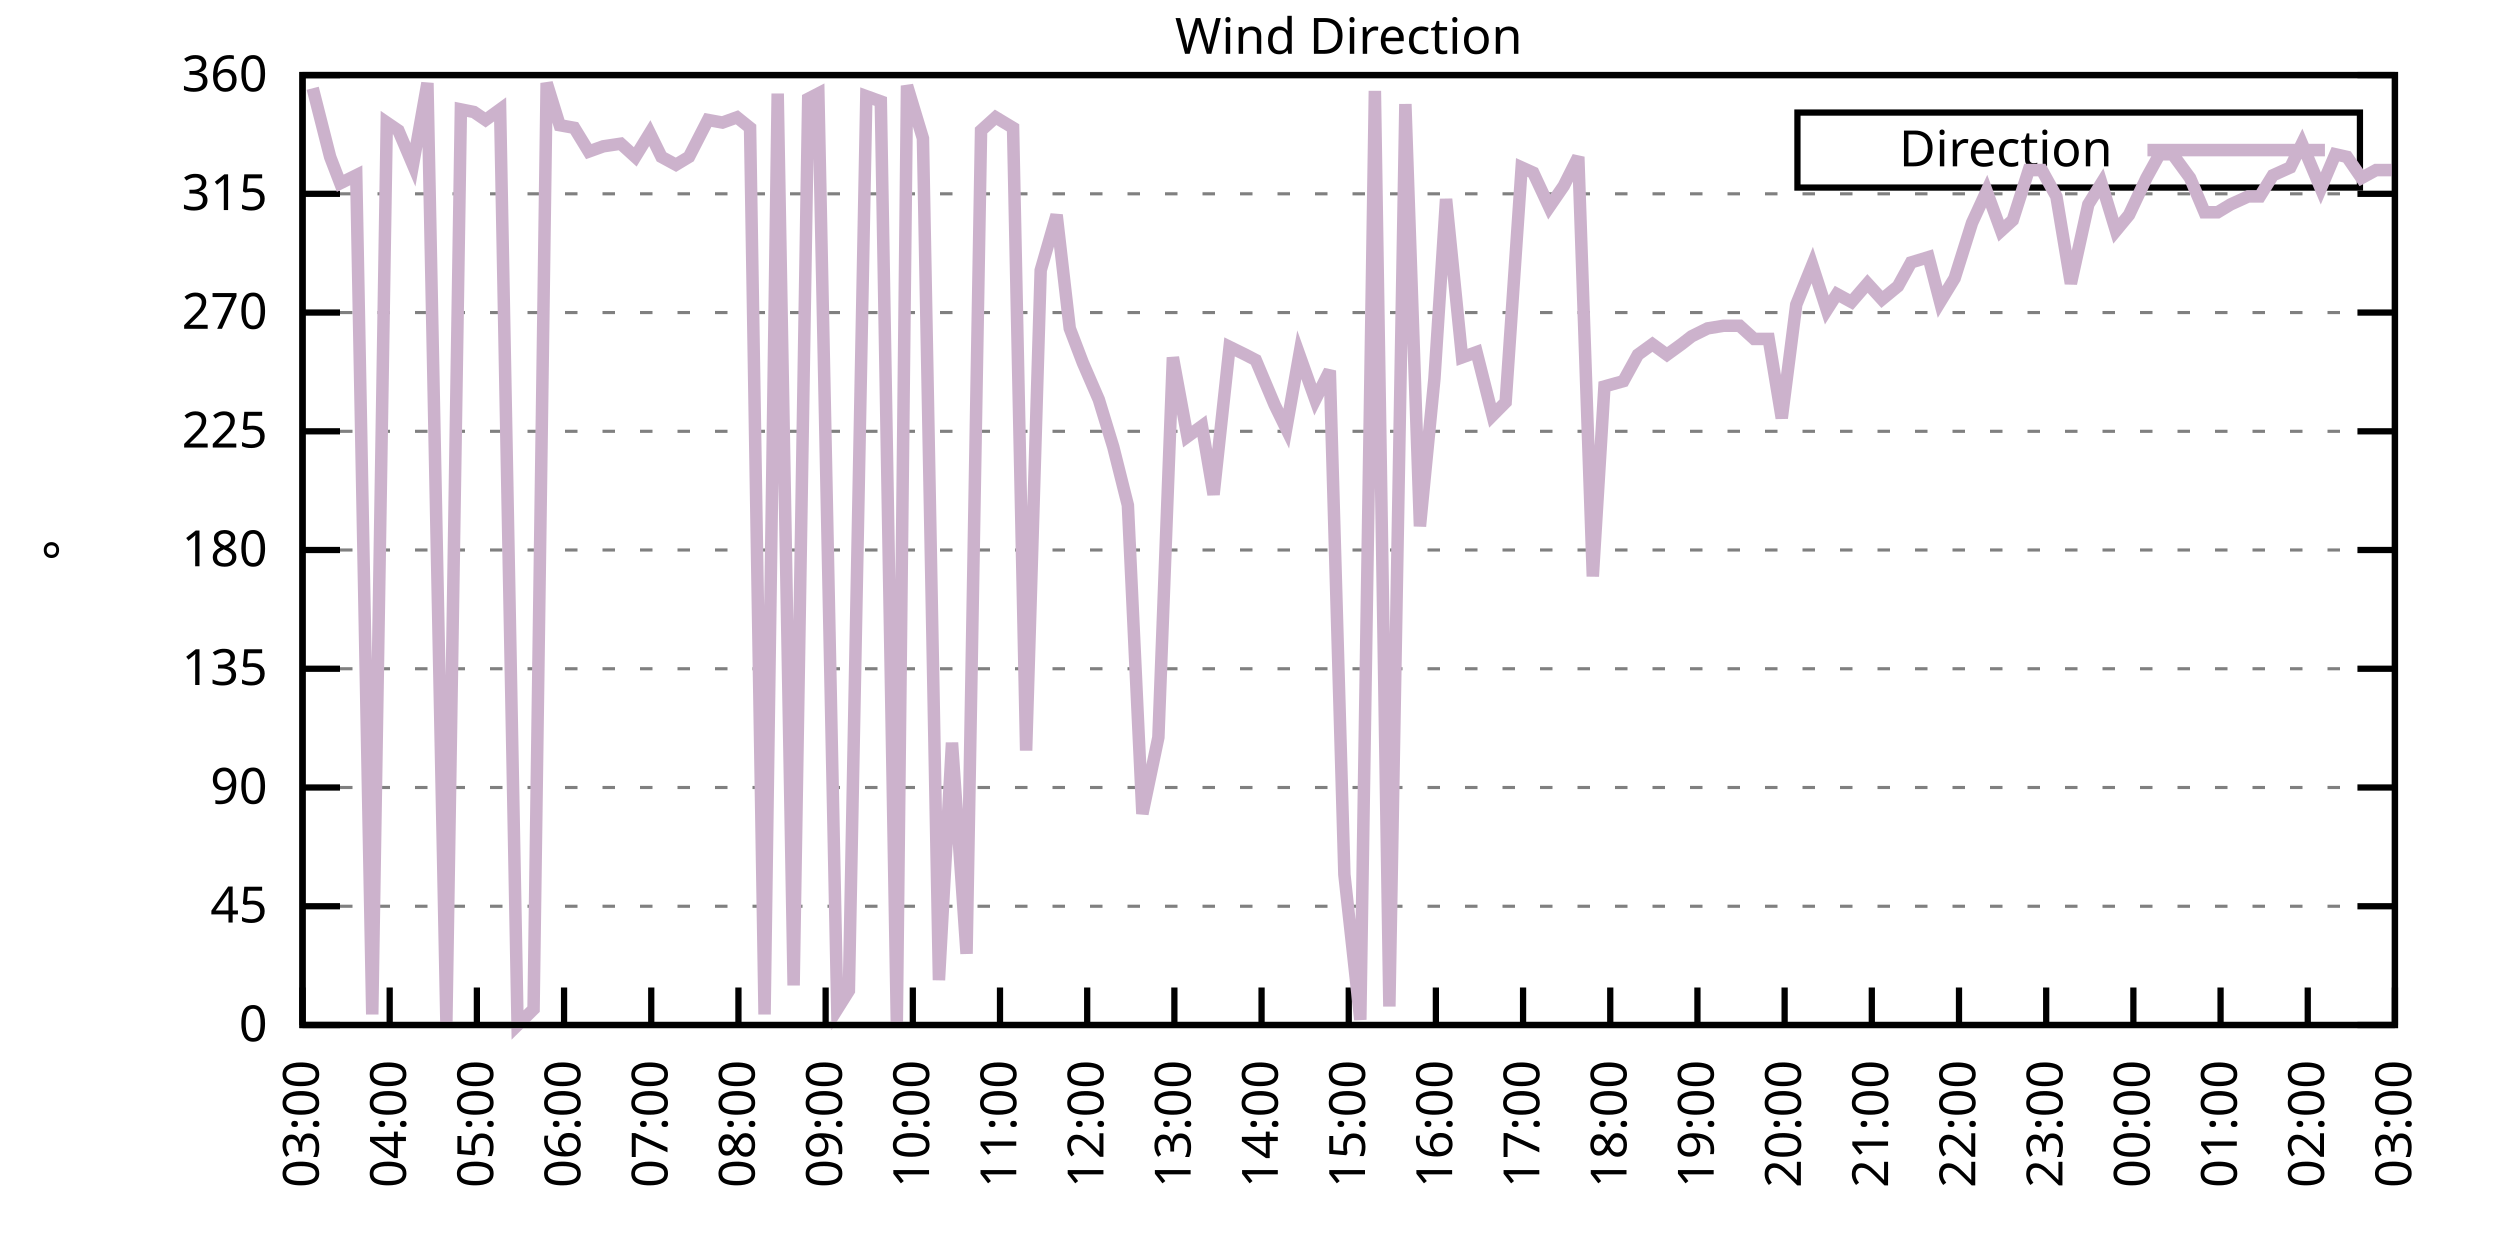
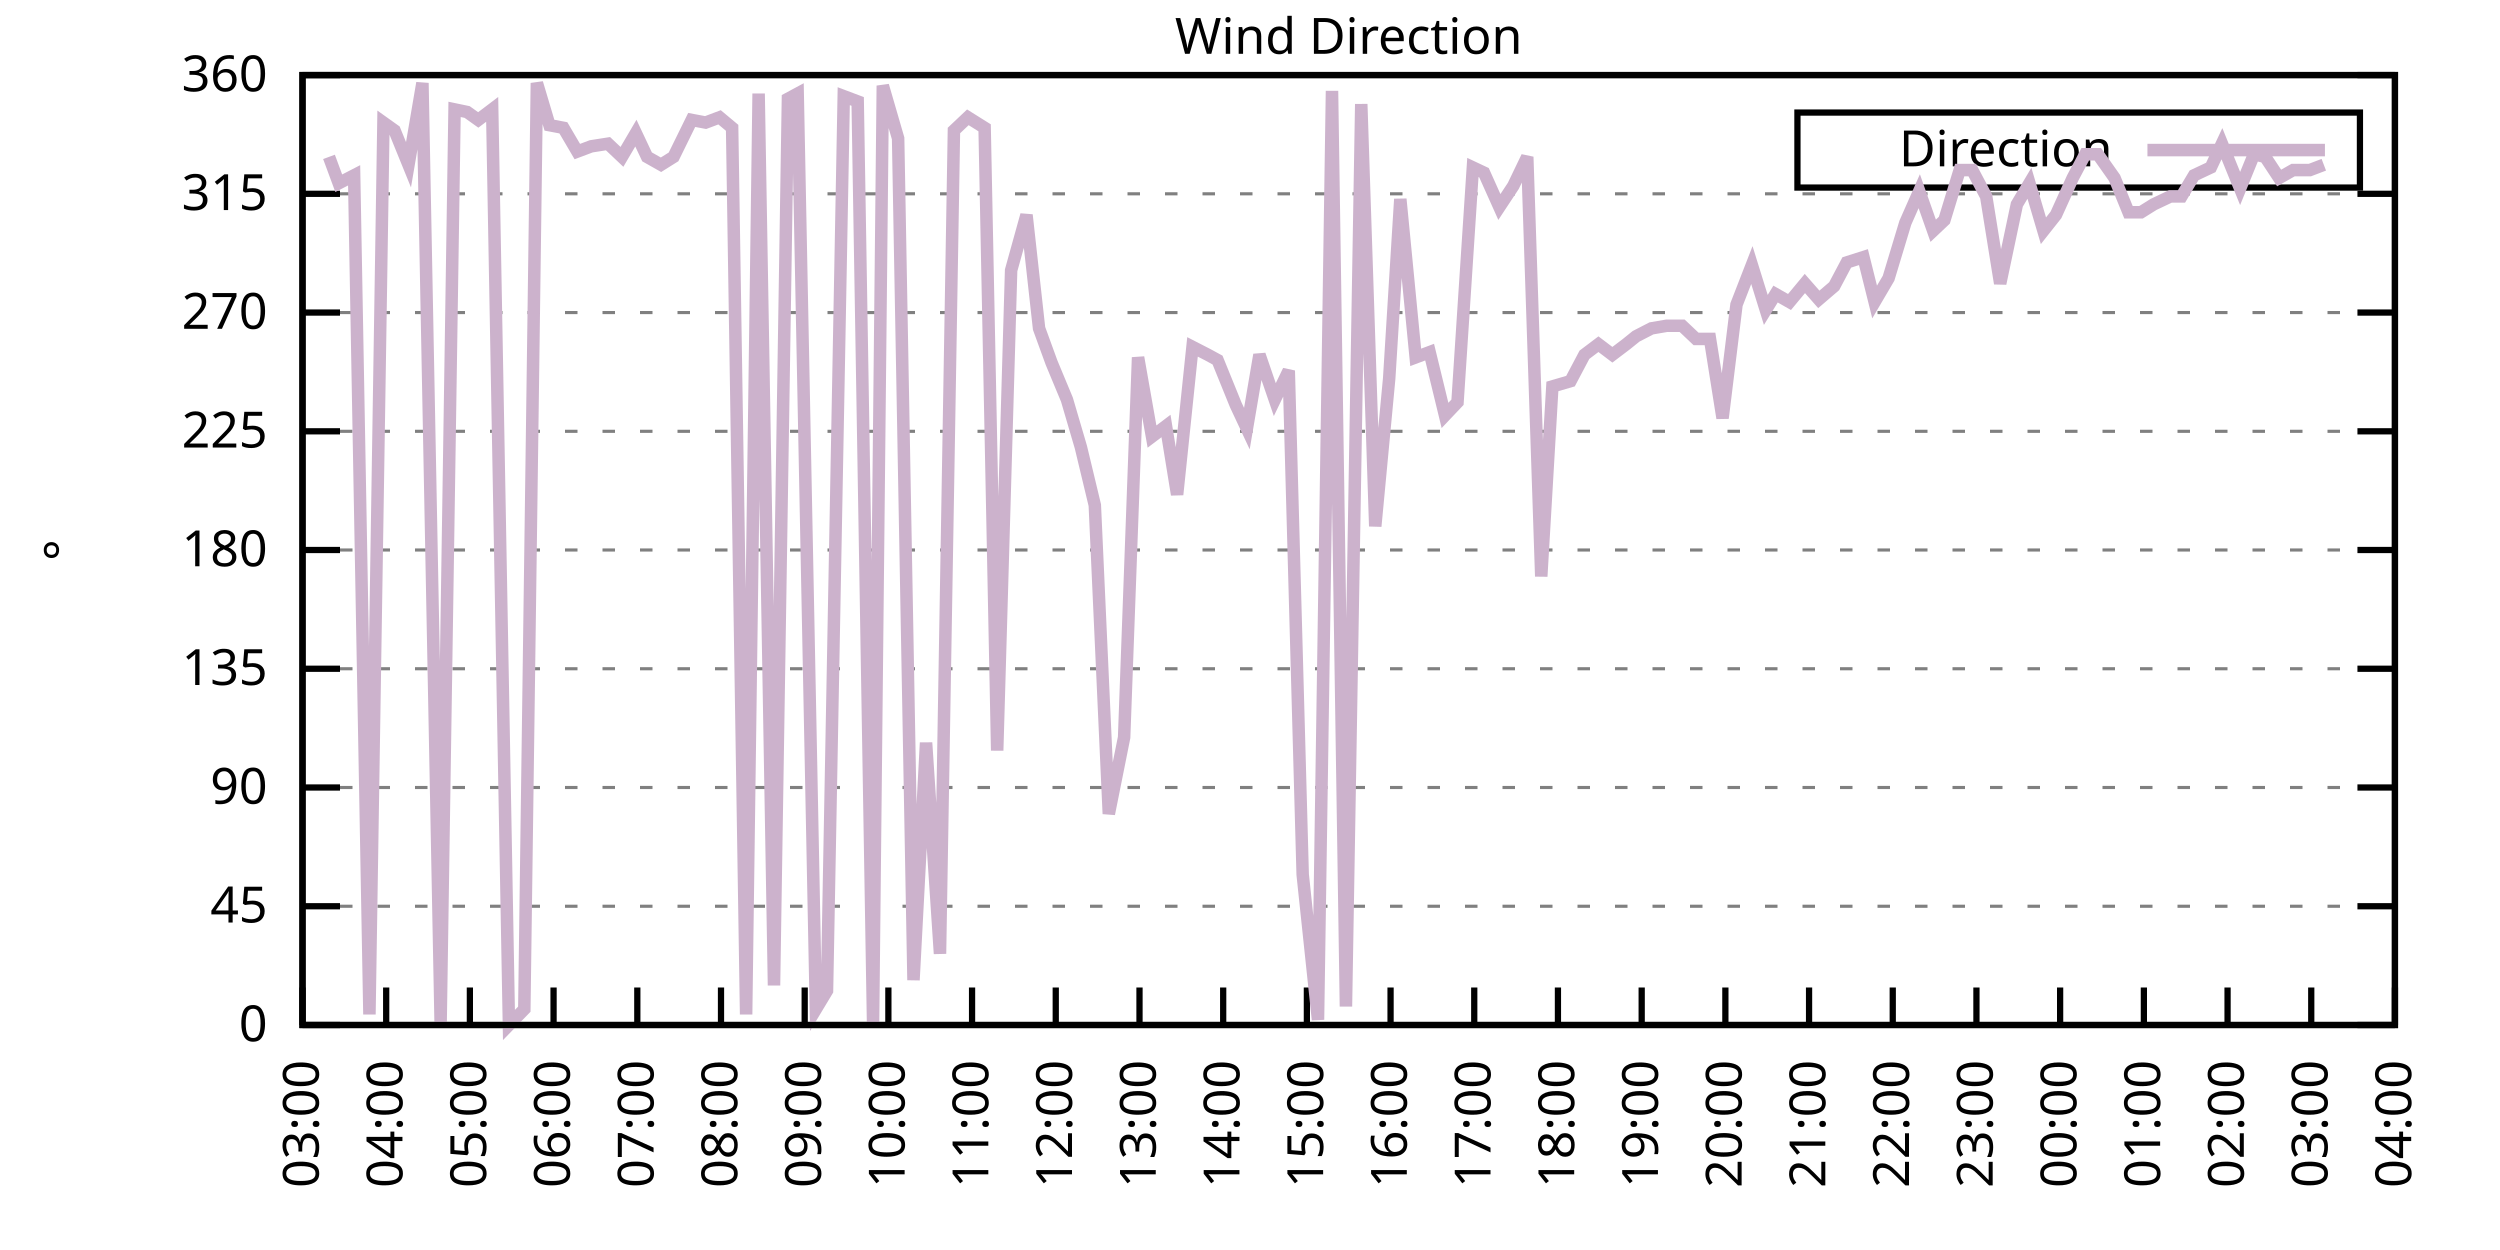
<svg xmlns="http://www.w3.org/2000/svg" xmlns:xlink="http://www.w3.org/1999/xlink" width="400" height="200" viewBox="0 0 400 200">
  <g id="gnuplot_canvas">
    <rect x="0" y="0" width="400" height="200" fill="none" />
    <defs>
      <circle id="gpDot" r="0.5" stroke-width="0.5" stroke="currentColor" />
      <path id="gpPt0" stroke-width="0.333" stroke="currentColor" d="M-1,0 h2 M0,-1 v2" />
      <path id="gpPt1" stroke-width="0.333" stroke="currentColor" d="M-1,-1 L1,1 M1,-1 L-1,1" />
      <path id="gpPt2" stroke-width="0.333" stroke="currentColor" d="M-1,0 L1,0 M0,-1 L0,1 M-1,-1 L1,1 M-1,1 L1,-1" />
      <rect id="gpPt3" stroke-width="0.333" stroke="currentColor" x="-1" y="-1" width="2" height="2" />
      <rect id="gpPt4" stroke-width="0.333" stroke="currentColor" fill="currentColor" x="-1" y="-1" width="2" height="2" />
      <circle id="gpPt5" stroke-width="0.333" stroke="currentColor" cx="0" cy="0" r="1" />
      <use xlink:href="#gpPt5" id="gpPt6" fill="currentColor" stroke="none" />
      <path id="gpPt7" stroke-width="0.333" stroke="currentColor" d="M0,-1.33 L-1.33,0.67 L1.33,0.67 z" />
      <use xlink:href="#gpPt7" id="gpPt8" fill="currentColor" stroke="none" />
      <use xlink:href="#gpPt7" id="gpPt9" stroke="currentColor" transform="rotate(180)" />
      <use xlink:href="#gpPt9" id="gpPt10" fill="currentColor" stroke="none" />
      <use xlink:href="#gpPt3" id="gpPt11" stroke="currentColor" transform="rotate(45)" />
      <use xlink:href="#gpPt11" id="gpPt12" fill="currentColor" stroke="none" />
      <path id="gpPt13" stroke-width="0.333" stroke="currentColor" d="M0,1.330 L1.265,0.411 L0.782,-1.067 L-0.782,-1.076 L-1.265,0.411 z" />
      <use xlink:href="#gpPt13" id="gpPt14" fill="currentColor" stroke="none" />
      <filter id="textbox" filterUnits="objectBoundingBox" x="0" y="0" height="1" width="1">
        <feFlood flood-color="white" flood-opacity="1" result="bgnd" />
        <feComposite in="SourceGraphic" in2="bgnd" operator="atop" />
      </filter>
      <filter id="greybox" filterUnits="objectBoundingBox" x="0" y="0" height="1" width="1">
        <feFlood flood-color="lightgrey" flood-opacity="1" result="grey" />
        <feComposite in="SourceGraphic" in2="grey" operator="atop" />
      </filter>
    </defs>
    <g fill="none" color="white" stroke="currentColor" stroke-width="1.00" stroke-linecap="butt" stroke-linejoin="miter">
</g>
    <g fill="none" color="black" stroke="currentColor" stroke-width="1.00" stroke-linecap="butt" stroke-linejoin="miter">
      <g stroke="none" shape-rendering="crispEdges">
        <polygon fill="rgb(255, 255, 255)" points="48.40,164.00 383.18,164.00 383.18,12.02 48.40,12.02 " />
      </g>
    </g>
    <g fill="none" color="black" stroke="currentColor" stroke-width="1.00" stroke-linecap="butt" stroke-linejoin="miter">
</g>
    <g fill="none" color="black" stroke="black" stroke-width="0.50" stroke-linecap="butt" stroke-linejoin="miter">
</g>
    <g fill="none" color="gray" stroke="currentColor" stroke-width="0.50" stroke-linecap="butt" stroke-linejoin="miter">
      <path stroke="gray" stroke-dasharray="2,4" class="gridline" d="M48.40,164.00 L383.19,164.00  " />
    </g>
    <g fill="none" color="gray" stroke="gray" stroke-width="1.00" stroke-linecap="butt" stroke-linejoin="miter">
</g>
    <g fill="none" color="black" stroke="currentColor" stroke-width="1.00" stroke-linecap="butt" stroke-linejoin="miter">
      <path stroke="black" d="M48.40,164.00 L54.40,164.00 M383.19,164.00 L377.19,164.00  " />
      <g transform="translate(42.80,166.60)" stroke="none" fill="black" font-family="Sans" font-size="8.00" text-anchor="end">
        <text>
          <tspan font-family="Sans"> 0</tspan>
        </text>
      </g>
    </g>
    <g fill="none" color="black" stroke="currentColor" stroke-width="1.00" stroke-linecap="butt" stroke-linejoin="miter">
</g>
    <g fill="none" color="black" stroke="black" stroke-width="0.50" stroke-linecap="butt" stroke-linejoin="miter">
</g>
    <g fill="none" color="gray" stroke="currentColor" stroke-width="0.50" stroke-linecap="butt" stroke-linejoin="miter">
      <path stroke="gray" stroke-dasharray="2,4" class="gridline" d="M48.40,145.00 L383.19,145.00  " />
    </g>
    <g fill="none" color="gray" stroke="gray" stroke-width="1.00" stroke-linecap="butt" stroke-linejoin="miter">
</g>
    <g fill="none" color="black" stroke="currentColor" stroke-width="1.00" stroke-linecap="butt" stroke-linejoin="miter">
      <path stroke="black" d="M48.40,145.00 L54.40,145.00 M383.19,145.00 L377.19,145.00  " />
      <g transform="translate(42.80,147.60)" stroke="none" fill="black" font-family="Sans" font-size="8.00" text-anchor="end">
        <text>
          <tspan font-family="Sans"> 45</tspan>
        </text>
      </g>
    </g>
    <g fill="none" color="black" stroke="currentColor" stroke-width="1.00" stroke-linecap="butt" stroke-linejoin="miter">
</g>
    <g fill="none" color="black" stroke="black" stroke-width="0.50" stroke-linecap="butt" stroke-linejoin="miter">
</g>
    <g fill="none" color="gray" stroke="currentColor" stroke-width="0.50" stroke-linecap="butt" stroke-linejoin="miter">
      <path stroke="gray" stroke-dasharray="2,4" class="gridline" d="M48.40,126.00 L383.19,126.00  " />
    </g>
    <g fill="none" color="gray" stroke="gray" stroke-width="1.00" stroke-linecap="butt" stroke-linejoin="miter">
</g>
    <g fill="none" color="black" stroke="currentColor" stroke-width="1.00" stroke-linecap="butt" stroke-linejoin="miter">
      <path stroke="black" d="M48.40,126.00 L54.40,126.00 M383.19,126.00 L377.19,126.00  " />
      <g transform="translate(42.80,128.60)" stroke="none" fill="black" font-family="Sans" font-size="8.00" text-anchor="end">
        <text>
          <tspan font-family="Sans"> 90</tspan>
        </text>
      </g>
    </g>
    <g fill="none" color="black" stroke="currentColor" stroke-width="1.00" stroke-linecap="butt" stroke-linejoin="miter">
</g>
    <g fill="none" color="black" stroke="black" stroke-width="0.50" stroke-linecap="butt" stroke-linejoin="miter">
</g>
    <g fill="none" color="gray" stroke="currentColor" stroke-width="0.50" stroke-linecap="butt" stroke-linejoin="miter">
      <path stroke="gray" stroke-dasharray="2,4" class="gridline" d="M48.40,107.00 L383.19,107.00  " />
    </g>
    <g fill="none" color="gray" stroke="gray" stroke-width="1.00" stroke-linecap="butt" stroke-linejoin="miter">
</g>
    <g fill="none" color="black" stroke="currentColor" stroke-width="1.00" stroke-linecap="butt" stroke-linejoin="miter">
      <path stroke="black" d="M48.40,107.00 L54.40,107.00 M383.19,107.00 L377.19,107.00  " />
      <g transform="translate(42.80,109.60)" stroke="none" fill="black" font-family="Sans" font-size="8.00" text-anchor="end">
        <text>
          <tspan font-family="Sans"> 135</tspan>
        </text>
      </g>
    </g>
    <g fill="none" color="black" stroke="currentColor" stroke-width="1.00" stroke-linecap="butt" stroke-linejoin="miter">
</g>
    <g fill="none" color="black" stroke="black" stroke-width="0.50" stroke-linecap="butt" stroke-linejoin="miter">
</g>
    <g fill="none" color="gray" stroke="currentColor" stroke-width="0.50" stroke-linecap="butt" stroke-linejoin="miter">
      <path stroke="gray" stroke-dasharray="2,4" class="gridline" d="M48.40,88.00 L383.19,88.00  " />
    </g>
    <g fill="none" color="gray" stroke="gray" stroke-width="1.00" stroke-linecap="butt" stroke-linejoin="miter">
</g>
    <g fill="none" color="black" stroke="currentColor" stroke-width="1.00" stroke-linecap="butt" stroke-linejoin="miter">
      <path stroke="black" d="M48.40,88.00 L54.40,88.00 M383.19,88.00 L377.19,88.00  " />
      <g transform="translate(42.80,90.60)" stroke="none" fill="black" font-family="Sans" font-size="8.00" text-anchor="end">
        <text>
          <tspan font-family="Sans"> 180</tspan>
        </text>
      </g>
    </g>
    <g fill="none" color="black" stroke="currentColor" stroke-width="1.00" stroke-linecap="butt" stroke-linejoin="miter">
</g>
    <g fill="none" color="black" stroke="black" stroke-width="0.50" stroke-linecap="butt" stroke-linejoin="miter">
</g>
    <g fill="none" color="gray" stroke="currentColor" stroke-width="0.50" stroke-linecap="butt" stroke-linejoin="miter">
      <path stroke="gray" stroke-dasharray="2,4" class="gridline" d="M48.40,69.01 L383.19,69.01  " />
    </g>
    <g fill="none" color="gray" stroke="gray" stroke-width="1.00" stroke-linecap="butt" stroke-linejoin="miter">
</g>
    <g fill="none" color="black" stroke="currentColor" stroke-width="1.00" stroke-linecap="butt" stroke-linejoin="miter">
      <path stroke="black" d="M48.40,69.01 L54.40,69.01 M383.19,69.01 L377.19,69.01  " />
      <g transform="translate(42.80,71.61)" stroke="none" fill="black" font-family="Sans" font-size="8.00" text-anchor="end">
        <text>
          <tspan font-family="Sans"> 225</tspan>
        </text>
      </g>
    </g>
    <g fill="none" color="black" stroke="currentColor" stroke-width="1.00" stroke-linecap="butt" stroke-linejoin="miter">
</g>
    <g fill="none" color="black" stroke="black" stroke-width="0.50" stroke-linecap="butt" stroke-linejoin="miter">
</g>
    <g fill="none" color="gray" stroke="currentColor" stroke-width="0.50" stroke-linecap="butt" stroke-linejoin="miter">
      <path stroke="gray" stroke-dasharray="2,4" class="gridline" d="M48.40,50.01 L383.19,50.01  " />
    </g>
    <g fill="none" color="gray" stroke="gray" stroke-width="1.00" stroke-linecap="butt" stroke-linejoin="miter">
</g>
    <g fill="none" color="black" stroke="currentColor" stroke-width="1.00" stroke-linecap="butt" stroke-linejoin="miter">
      <path stroke="black" d="M48.40,50.01 L54.40,50.01 M383.19,50.01 L377.19,50.01  " />
      <g transform="translate(42.80,52.61)" stroke="none" fill="black" font-family="Sans" font-size="8.00" text-anchor="end">
        <text>
          <tspan font-family="Sans"> 270</tspan>
        </text>
      </g>
    </g>
    <g fill="none" color="black" stroke="currentColor" stroke-width="1.00" stroke-linecap="butt" stroke-linejoin="miter">
</g>
    <g fill="none" color="black" stroke="black" stroke-width="0.50" stroke-linecap="butt" stroke-linejoin="miter">
</g>
    <g fill="none" color="gray" stroke="currentColor" stroke-width="0.50" stroke-linecap="butt" stroke-linejoin="miter">
      <path stroke="gray" stroke-dasharray="2,4" class="gridline" d="M48.40,31.01 L383.19,31.01  " />
    </g>
    <g fill="none" color="gray" stroke="gray" stroke-width="1.00" stroke-linecap="butt" stroke-linejoin="miter">
</g>
    <g fill="none" color="black" stroke="currentColor" stroke-width="1.00" stroke-linecap="butt" stroke-linejoin="miter">
      <path stroke="black" d="M48.40,31.01 L54.40,31.01 M383.19,31.01 L377.19,31.01  " />
      <g transform="translate(42.80,33.61)" stroke="none" fill="black" font-family="Sans" font-size="8.00" text-anchor="end">
        <text>
          <tspan font-family="Sans"> 315</tspan>
        </text>
      </g>
    </g>
    <g fill="none" color="black" stroke="currentColor" stroke-width="1.00" stroke-linecap="butt" stroke-linejoin="miter">
</g>
    <g fill="none" color="black" stroke="black" stroke-width="0.50" stroke-linecap="butt" stroke-linejoin="miter">
</g>
    <g fill="none" color="gray" stroke="currentColor" stroke-width="0.50" stroke-linecap="butt" stroke-linejoin="miter">
      <path stroke="gray" stroke-dasharray="2,4" class="gridline" d="M48.40,12.01 L383.19,12.01  " />
    </g>
    <g fill="none" color="gray" stroke="gray" stroke-width="1.00" stroke-linecap="butt" stroke-linejoin="miter">
</g>
    <g fill="none" color="black" stroke="currentColor" stroke-width="1.00" stroke-linecap="butt" stroke-linejoin="miter">
      <path stroke="black" d="M48.40,12.01 L54.40,12.01 M383.19,12.01 L377.19,12.01  " />
      <g transform="translate(42.80,14.61)" stroke="none" fill="black" font-family="Sans" font-size="8.00" text-anchor="end">
        <text>
          <tspan font-family="Sans"> 360</tspan>
        </text>
      </g>
    </g>
    <g fill="none" color="black" stroke="currentColor" stroke-width="1.00" stroke-linecap="butt" stroke-linejoin="miter">
      <path stroke="black" d="M48.40,164.00 L48.40,158.00  " />
      <g transform="translate(51.00,169.60) rotate(270.00)" stroke="none" fill="black" font-family="Sans" font-size="8.00" text-anchor="end">
        <text>
          <tspan font-family="Sans">03:00</tspan>
        </text>
      </g>
    </g>
    <g fill="none" color="black" stroke="currentColor" stroke-width="1.00" stroke-linecap="butt" stroke-linejoin="miter">
-       <path stroke="black" d="M62.35,164.00 L62.35,158.00  " />
-       <g transform="translate(64.95,169.60) rotate(270.00)" stroke="none" fill="black" font-family="Sans" font-size="8.00" text-anchor="end">
+       <path stroke="black" d="M61.79,164.00 L61.79,158.00  " />
+       <g transform="translate(64.39,169.60) rotate(270.00)" stroke="none" fill="black" font-family="Sans" font-size="8.00" text-anchor="end">
        <text>
          <tspan font-family="Sans">04:00</tspan>
        </text>
      </g>
    </g>
    <g fill="none" color="black" stroke="currentColor" stroke-width="1.00" stroke-linecap="butt" stroke-linejoin="miter">
-       <path stroke="black" d="M76.30,164.00 L76.30,158.00  " />
-       <g transform="translate(78.90,169.60) rotate(270.00)" stroke="none" fill="black" font-family="Sans" font-size="8.00" text-anchor="end">
+       <path stroke="black" d="M75.18,164.00 L75.18,158.00  " />
+       <g transform="translate(77.78,169.60) rotate(270.00)" stroke="none" fill="black" font-family="Sans" font-size="8.00" text-anchor="end">
        <text>
          <tspan font-family="Sans">05:00</tspan>
        </text>
      </g>
    </g>
    <g fill="none" color="black" stroke="currentColor" stroke-width="1.00" stroke-linecap="butt" stroke-linejoin="miter">
-       <path stroke="black" d="M90.25,164.00 L90.25,158.00  " />
-       <g transform="translate(92.85,169.60) rotate(270.00)" stroke="none" fill="black" font-family="Sans" font-size="8.00" text-anchor="end">
+       <path stroke="black" d="M88.57,164.00 L88.57,158.00  " />
+       <g transform="translate(91.17,169.60) rotate(270.00)" stroke="none" fill="black" font-family="Sans" font-size="8.00" text-anchor="end">
        <text>
          <tspan font-family="Sans">06:00</tspan>
        </text>
      </g>
    </g>
    <g fill="none" color="black" stroke="currentColor" stroke-width="1.00" stroke-linecap="butt" stroke-linejoin="miter">
-       <path stroke="black" d="M104.20,164.00 L104.20,158.00  " />
-       <g transform="translate(106.80,169.60) rotate(270.00)" stroke="none" fill="black" font-family="Sans" font-size="8.00" text-anchor="end">
+       <path stroke="black" d="M101.97,164.00 L101.97,158.00  " />
+       <g transform="translate(104.57,169.60) rotate(270.00)" stroke="none" fill="black" font-family="Sans" font-size="8.00" text-anchor="end">
        <text>
          <tspan font-family="Sans">07:00</tspan>
        </text>
      </g>
    </g>
    <g fill="none" color="black" stroke="currentColor" stroke-width="1.00" stroke-linecap="butt" stroke-linejoin="miter">
-       <path stroke="black" d="M118.15,164.00 L118.15,158.00  " />
-       <g transform="translate(120.75,169.60) rotate(270.00)" stroke="none" fill="black" font-family="Sans" font-size="8.00" text-anchor="end">
+       <path stroke="black" d="M115.36,164.00 L115.36,158.00  " />
+       <g transform="translate(117.96,169.60) rotate(270.00)" stroke="none" fill="black" font-family="Sans" font-size="8.00" text-anchor="end">
        <text>
          <tspan font-family="Sans">08:00</tspan>
        </text>
      </g>
    </g>
    <g fill="none" color="black" stroke="currentColor" stroke-width="1.00" stroke-linecap="butt" stroke-linejoin="miter">
-       <path stroke="black" d="M132.10,164.00 L132.10,158.00  " />
-       <g transform="translate(134.70,169.60) rotate(270.00)" stroke="none" fill="black" font-family="Sans" font-size="8.00" text-anchor="end">
+       <path stroke="black" d="M128.75,164.00 L128.75,158.00  " />
+       <g transform="translate(131.35,169.60) rotate(270.00)" stroke="none" fill="black" font-family="Sans" font-size="8.00" text-anchor="end">
        <text>
          <tspan font-family="Sans">09:00</tspan>
        </text>
      </g>
    </g>
    <g fill="none" color="black" stroke="currentColor" stroke-width="1.00" stroke-linecap="butt" stroke-linejoin="miter">
-       <path stroke="black" d="M146.05,164.00 L146.05,158.00  " />
-       <g transform="translate(148.65,169.60) rotate(270.00)" stroke="none" fill="black" font-family="Sans" font-size="8.00" text-anchor="end">
+       <path stroke="black" d="M142.14,164.00 L142.14,158.00  " />
+       <g transform="translate(144.74,169.60) rotate(270.00)" stroke="none" fill="black" font-family="Sans" font-size="8.00" text-anchor="end">
        <text>
          <tspan font-family="Sans">10:00</tspan>
        </text>
      </g>
    </g>
    <g fill="none" color="black" stroke="currentColor" stroke-width="1.00" stroke-linecap="butt" stroke-linejoin="miter">
-       <path stroke="black" d="M160.00,164.00 L160.00,158.00  " />
-       <g transform="translate(162.60,169.60) rotate(270.00)" stroke="none" fill="black" font-family="Sans" font-size="8.00" text-anchor="end">
+       <path stroke="black" d="M155.53,164.00 L155.53,158.00  " />
+       <g transform="translate(158.13,169.60) rotate(270.00)" stroke="none" fill="black" font-family="Sans" font-size="8.00" text-anchor="end">
        <text>
          <tspan font-family="Sans">11:00</tspan>
        </text>
      </g>
    </g>
    <g fill="none" color="black" stroke="currentColor" stroke-width="1.00" stroke-linecap="butt" stroke-linejoin="miter">
-       <path stroke="black" d="M173.95,164.00 L173.95,158.00  " />
-       <g transform="translate(176.55,169.60) rotate(270.00)" stroke="none" fill="black" font-family="Sans" font-size="8.00" text-anchor="end">
+       <path stroke="black" d="M168.92,164.00 L168.92,158.00  " />
+       <g transform="translate(171.52,169.60) rotate(270.00)" stroke="none" fill="black" font-family="Sans" font-size="8.00" text-anchor="end">
        <text>
          <tspan font-family="Sans">12:00</tspan>
        </text>
      </g>
    </g>
    <g fill="none" color="black" stroke="currentColor" stroke-width="1.00" stroke-linecap="butt" stroke-linejoin="miter">
-       <path stroke="black" d="M187.90,164.00 L187.90,158.00  " />
-       <g transform="translate(190.50,169.60) rotate(270.00)" stroke="none" fill="black" font-family="Sans" font-size="8.00" text-anchor="end">
+       <path stroke="black" d="M182.32,164.00 L182.32,158.00  " />
+       <g transform="translate(184.92,169.60) rotate(270.00)" stroke="none" fill="black" font-family="Sans" font-size="8.00" text-anchor="end">
        <text>
          <tspan font-family="Sans">13:00</tspan>
        </text>
      </g>
    </g>
    <g fill="none" color="black" stroke="currentColor" stroke-width="1.00" stroke-linecap="butt" stroke-linejoin="miter">
-       <path stroke="black" d="M201.85,164.00 L201.85,158.00  " />
-       <g transform="translate(204.45,169.60) rotate(270.00)" stroke="none" fill="black" font-family="Sans" font-size="8.00" text-anchor="end">
+       <path stroke="black" d="M195.71,164.00 L195.71,158.00  " />
+       <g transform="translate(198.31,169.60) rotate(270.00)" stroke="none" fill="black" font-family="Sans" font-size="8.00" text-anchor="end">
        <text>
          <tspan font-family="Sans">14:00</tspan>
        </text>
      </g>
    </g>
    <g fill="none" color="black" stroke="currentColor" stroke-width="1.00" stroke-linecap="butt" stroke-linejoin="miter">
-       <path stroke="black" d="M215.80,164.00 L215.80,158.00  " />
-       <g transform="translate(218.40,169.60) rotate(270.00)" stroke="none" fill="black" font-family="Sans" font-size="8.00" text-anchor="end">
+       <path stroke="black" d="M209.10,164.00 L209.10,158.00  " />
+       <g transform="translate(211.70,169.60) rotate(270.00)" stroke="none" fill="black" font-family="Sans" font-size="8.00" text-anchor="end">
        <text>
          <tspan font-family="Sans">15:00</tspan>
        </text>
      </g>
    </g>
    <g fill="none" color="black" stroke="currentColor" stroke-width="1.00" stroke-linecap="butt" stroke-linejoin="miter">
-       <path stroke="black" d="M229.74,164.00 L229.74,158.00  " />
-       <g transform="translate(232.34,169.60) rotate(270.00)" stroke="none" fill="black" font-family="Sans" font-size="8.00" text-anchor="end">
+       <path stroke="black" d="M222.49,164.00 L222.49,158.00  " />
+       <g transform="translate(225.09,169.60) rotate(270.00)" stroke="none" fill="black" font-family="Sans" font-size="8.00" text-anchor="end">
        <text>
          <tspan font-family="Sans">16:00</tspan>
        </text>
      </g>
    </g>
    <g fill="none" color="black" stroke="currentColor" stroke-width="1.00" stroke-linecap="butt" stroke-linejoin="miter">
-       <path stroke="black" d="M243.69,164.00 L243.69,158.00  " />
-       <g transform="translate(246.29,169.60) rotate(270.00)" stroke="none" fill="black" font-family="Sans" font-size="8.00" text-anchor="end">
+       <path stroke="black" d="M235.88,164.00 L235.88,158.00  " />
+       <g transform="translate(238.48,169.60) rotate(270.00)" stroke="none" fill="black" font-family="Sans" font-size="8.00" text-anchor="end">
        <text>
          <tspan font-family="Sans">17:00</tspan>
        </text>
      </g>
    </g>
    <g fill="none" color="black" stroke="currentColor" stroke-width="1.00" stroke-linecap="butt" stroke-linejoin="miter">
-       <path stroke="black" d="M257.64,164.00 L257.64,158.00  " />
-       <g transform="translate(260.24,169.60) rotate(270.00)" stroke="none" fill="black" font-family="Sans" font-size="8.00" text-anchor="end">
+       <path stroke="black" d="M249.27,164.00 L249.27,158.00  " />
+       <g transform="translate(251.87,169.60) rotate(270.00)" stroke="none" fill="black" font-family="Sans" font-size="8.00" text-anchor="end">
        <text>
          <tspan font-family="Sans">18:00</tspan>
        </text>
      </g>
    </g>
    <g fill="none" color="black" stroke="currentColor" stroke-width="1.00" stroke-linecap="butt" stroke-linejoin="miter">
-       <path stroke="black" d="M271.59,164.00 L271.59,158.00  " />
-       <g transform="translate(274.19,169.60) rotate(270.00)" stroke="none" fill="black" font-family="Sans" font-size="8.00" text-anchor="end">
+       <path stroke="black" d="M262.67,164.00 L262.67,158.00  " />
+       <g transform="translate(265.27,169.60) rotate(270.00)" stroke="none" fill="black" font-family="Sans" font-size="8.00" text-anchor="end">
        <text>
          <tspan font-family="Sans">19:00</tspan>
        </text>
      </g>
    </g>
    <g fill="none" color="black" stroke="currentColor" stroke-width="1.00" stroke-linecap="butt" stroke-linejoin="miter">
-       <path stroke="black" d="M285.54,164.00 L285.54,158.00  " />
-       <g transform="translate(288.14,169.60) rotate(270.00)" stroke="none" fill="black" font-family="Sans" font-size="8.00" text-anchor="end">
+       <path stroke="black" d="M276.06,164.00 L276.06,158.00  " />
+       <g transform="translate(278.66,169.60) rotate(270.00)" stroke="none" fill="black" font-family="Sans" font-size="8.00" text-anchor="end">
        <text>
          <tspan font-family="Sans">20:00</tspan>
        </text>
      </g>
    </g>
    <g fill="none" color="black" stroke="currentColor" stroke-width="1.00" stroke-linecap="butt" stroke-linejoin="miter">
-       <path stroke="black" d="M299.49,164.00 L299.49,158.00  " />
-       <g transform="translate(302.09,169.60) rotate(270.00)" stroke="none" fill="black" font-family="Sans" font-size="8.00" text-anchor="end">
+       <path stroke="black" d="M289.45,164.00 L289.45,158.00  " />
+       <g transform="translate(292.05,169.60) rotate(270.00)" stroke="none" fill="black" font-family="Sans" font-size="8.00" text-anchor="end">
        <text>
          <tspan font-family="Sans">21:00</tspan>
        </text>
      </g>
    </g>
    <g fill="none" color="black" stroke="currentColor" stroke-width="1.00" stroke-linecap="butt" stroke-linejoin="miter">
-       <path stroke="black" d="M313.44,164.00 L313.44,158.00  " />
-       <g transform="translate(316.04,169.60) rotate(270.00)" stroke="none" fill="black" font-family="Sans" font-size="8.00" text-anchor="end">
+       <path stroke="black" d="M302.84,164.00 L302.84,158.00  " />
+       <g transform="translate(305.44,169.60) rotate(270.00)" stroke="none" fill="black" font-family="Sans" font-size="8.00" text-anchor="end">
        <text>
          <tspan font-family="Sans">22:00</tspan>
        </text>
      </g>
    </g>
    <g fill="none" color="black" stroke="currentColor" stroke-width="1.00" stroke-linecap="butt" stroke-linejoin="miter">
-       <path stroke="black" d="M327.39,164.00 L327.39,158.00  " />
-       <g transform="translate(329.99,169.60) rotate(270.00)" stroke="none" fill="black" font-family="Sans" font-size="8.00" text-anchor="end">
+       <path stroke="black" d="M316.23,164.00 L316.23,158.00  " />
+       <g transform="translate(318.83,169.60) rotate(270.00)" stroke="none" fill="black" font-family="Sans" font-size="8.00" text-anchor="end">
        <text>
          <tspan font-family="Sans">23:00</tspan>
        </text>
      </g>
    </g>
    <g fill="none" color="black" stroke="currentColor" stroke-width="1.00" stroke-linecap="butt" stroke-linejoin="miter">
-       <path stroke="black" d="M341.34,164.00 L341.34,158.00  " />
-       <g transform="translate(343.94,169.60) rotate(270.00)" stroke="none" fill="black" font-family="Sans" font-size="8.00" text-anchor="end">
+       <path stroke="black" d="M329.62,164.00 L329.62,158.00  " />
+       <g transform="translate(332.22,169.60) rotate(270.00)" stroke="none" fill="black" font-family="Sans" font-size="8.00" text-anchor="end">
        <text>
          <tspan font-family="Sans">00:00</tspan>
        </text>
      </g>
    </g>
    <g fill="none" color="black" stroke="currentColor" stroke-width="1.00" stroke-linecap="butt" stroke-linejoin="miter">
-       <path stroke="black" d="M355.29,164.00 L355.29,158.00  " />
-       <g transform="translate(357.89,169.60) rotate(270.00)" stroke="none" fill="black" font-family="Sans" font-size="8.00" text-anchor="end">
+       <path stroke="black" d="M343.02,164.00 L343.02,158.00  " />
+       <g transform="translate(345.62,169.60) rotate(270.00)" stroke="none" fill="black" font-family="Sans" font-size="8.00" text-anchor="end">
        <text>
          <tspan font-family="Sans">01:00</tspan>
        </text>
      </g>
    </g>
    <g fill="none" color="black" stroke="currentColor" stroke-width="1.00" stroke-linecap="butt" stroke-linejoin="miter">
-       <path stroke="black" d="M369.24,164.00 L369.24,158.00  " />
-       <g transform="translate(371.84,169.60) rotate(270.00)" stroke="none" fill="black" font-family="Sans" font-size="8.00" text-anchor="end">
+       <path stroke="black" d="M356.41,164.00 L356.41,158.00  " />
+       <g transform="translate(359.01,169.60) rotate(270.00)" stroke="none" fill="black" font-family="Sans" font-size="8.00" text-anchor="end">
        <text>
          <tspan font-family="Sans">02:00</tspan>
+         </text>
+       </g>
+     </g>
+     <g fill="none" color="black" stroke="currentColor" stroke-width="1.00" stroke-linecap="butt" stroke-linejoin="miter">
+       <path stroke="black" d="M369.80,164.00 L369.80,158.00  " />
+       <g transform="translate(372.40,169.60) rotate(270.00)" stroke="none" fill="black" font-family="Sans" font-size="8.00" text-anchor="end">
+         <text>
+           <tspan font-family="Sans">03:00</tspan>
        </text>
      </g>
    </g>
    <g fill="none" color="black" stroke="currentColor" stroke-width="1.00" stroke-linecap="butt" stroke-linejoin="miter">
      <path stroke="black" d="M383.19,164.00 L383.19,158.00  " />
      <g transform="translate(385.79,169.60) rotate(270.00)" stroke="none" fill="black" font-family="Sans" font-size="8.00" text-anchor="end">
        <text>
-           <tspan font-family="Sans">03:00</tspan>
+           <tspan font-family="Sans">04:00</tspan>
        </text>
      </g>
    </g>
    <g fill="none" color="black" stroke="currentColor" stroke-width="1.00" stroke-linecap="butt" stroke-linejoin="miter">
</g>
    <g fill="none" color="black" stroke="currentColor" stroke-width="1.00" stroke-linecap="butt" stroke-linejoin="miter">
      <path stroke="black" d="M48.40,12.01 L48.40,164.00 L383.19,164.00 L383.19,12.01 L48.40,12.01 Z  " />
    </g>
    <g fill="none" color="black" stroke="currentColor" stroke-width="1.00" stroke-linecap="butt" stroke-linejoin="miter">
</g>
    <g fill="none" color="black" stroke="currentColor" stroke-width="1.00" stroke-linecap="butt" stroke-linejoin="miter">
      <path stroke="black" d="M287.59,30.01 L287.59,18.01 L377.59,18.01 L377.59,30.01 L287.59,30.01 Z  " />
    </g>
    <g id="Wind_direction_plot_1">
      <g fill="none" color="white" stroke="black" stroke-width="2.00" stroke-linecap="butt" stroke-linejoin="miter">
</g>
      <g fill="none" color="black" stroke="currentColor" stroke-width="2.00" stroke-linecap="butt" stroke-linejoin="miter">
        <g transform="translate(337.99,26.61)" stroke="none" fill="black" font-family="Sans" font-size="8.00" text-anchor="end">
          <text>
            <tspan font-family="Sans">Direction</tspan>
          </text>
        </g>
      </g>
      <g fill="none" color="black" stroke="currentColor" stroke-width="2.00" stroke-linecap="butt" stroke-linejoin="miter">
-         <path stroke="rgb(204, 178, 204)" d="M343.59,24.01 L371.99,24.01 M50.03,14.12 L52.82,25.10 L54.44,29.32 L57.00,28.05 L59.56,162.31 L61.88,19.61   L63.74,20.88 L66.07,26.36 L68.39,13.28 L71.42,163.58 L73.74,17.50 L75.83,17.92 L77.69,19.19 L80.02,17.50   L82.81,164.00 L85.37,161.47 L87.46,13.28 L89.55,20.03 L91.88,20.45 L94.20,24.25 L96.53,23.41 L99.32,22.99   L101.64,25.10 L103.97,21.30 L105.83,25.10 L108.15,26.36 L110.24,25.10 L113.27,19.19 L115.59,19.61 L117.92,18.77   L120.01,20.45 L122.33,162.31 L124.43,14.97 L126.98,157.67 L129.31,15.81 L130.94,14.97 L133.96,161.47 L135.82,158.51   L138.61,15.39 L140.93,16.23 L143.49,163.58 L145.12,13.70 L147.67,22.14 L150.23,156.82 L152.32,118.83 L154.65,152.60   L156.97,20.88 L159.30,18.77 L162.09,20.45 L164.18,120.09 L166.51,43.25 L169.06,34.39 L171.16,52.54 L173.25,58.03   L175.81,63.94 L178.13,71.54 L180.46,80.83 L182.78,130.22 L185.34,117.98 L187.66,57.18 L189.99,69.85 L192.31,68.16   L194.17,79.14 L196.73,55.50 L199.29,56.76 L200.92,57.61 L203.94,64.78 L205.80,68.58 L207.89,56.76 L210.45,63.94   L212.77,59.30 L215.10,139.93 L217.65,163.16 L219.98,14.54 L222.30,161.04 L224.86,16.65 L227.19,84.21 L229.51,60.56   L231.37,31.85 L233.93,57.18 L236.25,56.34 L238.81,66.47 L240.90,64.36 L243.46,26.79 L245.32,27.63 L247.88,33.12   L250.20,29.74 L252.53,25.10 L254.85,92.23 L256.71,61.83 L259.74,60.98 L262.06,56.76 L264.39,55.07 L266.71,56.76   L269.04,55.07 L270.66,53.81 L273.22,52.54 L275.78,52.12 L278.34,52.12 L280.66,54.23 L282.99,54.23 L285.08,66.90   L287.40,48.74 L289.96,42.41 L292.29,49.59 L293.91,47.05 L296.24,48.32 L298.80,45.36 L301.12,47.90 L303.68,45.79   L305.77,41.99 L308.56,41.14 L310.42,48.32 L312.74,44.52 L315.53,35.65 L317.86,30.59 L320.18,36.92 L322.04,35.23   L324.60,27.21 L326.69,27.21 L329.02,31.43 L331.34,45.36 L334.13,32.70 L336.23,29.32 L338.55,36.92 L340.64,34.39   L343.43,28.48 L345.53,24.68 L347.62,24.68 L350.41,28.48 L352.73,33.96 L354.83,33.96 L356.92,32.70 L359.71,31.43   L361.57,31.43 L363.66,28.05 L366.45,26.79 L368.31,22.99 L371.33,30.16 L373.66,24.68 L375.52,25.10 L377.84,28.48   L380.17,27.21 L382.96,27.21  " />
+         <path stroke="rgb(204, 178, 204)" d="M343.59,24.01 L371.99,24.01 M52.64,25.10 L54.20,29.32 L56.66,28.05 L59.11,162.31 L61.35,19.61 L63.13,20.88   L65.36,26.36 L67.59,13.28 L70.50,163.58 L72.73,17.50 L74.74,17.92 L76.52,19.19 L78.75,17.50 L81.43,164.00   L83.89,161.47 L85.90,13.28 L87.91,20.03 L90.14,20.45 L92.37,24.25 L94.60,23.41 L97.28,22.99 L99.51,25.10   L101.74,21.30 L103.53,25.10 L105.76,26.36 L107.77,25.10 L110.67,19.19 L112.90,19.61 L115.13,18.77 L117.14,20.45   L119.38,162.31 L121.38,14.97 L123.84,157.67 L126.07,15.81 L127.63,14.97 L130.54,161.47 L132.32,158.51 L135.00,15.39   L137.23,16.23 L139.69,163.58 L141.25,13.70 L143.70,22.14 L146.16,156.82 L148.17,118.83 L150.40,152.60 L152.63,20.88   L154.86,18.77 L157.54,20.45 L159.55,120.09 L161.78,43.25 L164.24,34.39 L166.25,52.54 L168.25,58.03 L170.71,63.94   L172.94,71.54 L175.17,80.83 L177.41,130.22 L179.86,117.98 L182.09,57.18 L184.32,69.85 L186.56,68.16 L188.34,79.14   L190.80,55.50 L193.25,56.76 L194.81,57.61 L197.72,64.78 L199.50,68.58 L201.51,56.76 L203.97,63.94 L206.20,59.30   L208.43,139.93 L210.88,163.16 L213.12,14.54 L215.35,161.04 L217.80,16.65 L220.04,84.21 L222.27,60.56 L224.05,31.85   L226.51,57.18 L228.74,56.34 L231.20,66.47 L233.20,64.36 L235.66,26.79 L237.44,27.63 L239.90,33.12 L242.13,29.74   L244.36,25.10 L246.60,92.23 L248.38,61.83 L251.28,60.98 L253.51,56.76 L255.75,55.07 L257.98,56.76 L260.21,55.07   L261.77,53.81 L264.23,52.54 L266.68,52.12 L269.14,52.12 L271.37,54.23 L273.60,54.23 L275.61,66.90 L277.84,48.74   L280.30,42.41 L282.53,49.59 L284.09,47.05 L286.32,48.32 L288.78,45.36 L291.01,47.90 L293.47,45.79 L295.48,41.99   L298.15,41.14 L299.94,48.32 L302.17,44.52 L304.85,35.65 L307.08,30.59 L309.31,36.92 L311.10,35.23 L313.55,27.21   L315.56,27.21 L317.79,31.43 L320.03,45.36 L322.70,32.70 L324.71,29.32 L326.95,36.92 L328.95,34.39 L331.63,28.48   L333.64,24.68 L335.65,24.68 L338.33,28.48 L340.56,33.96 L342.57,33.96 L344.58,32.70 L347.26,31.43 L349.04,31.43   L351.05,28.05 L353.73,26.79 L355.51,22.99 L358.42,30.16 L360.65,24.68 L362.43,25.10 L364.66,28.48 L366.90,27.21   L369.58,27.21 L371.81,26.36  " />
      </g>
    </g>
    <g fill="none" color="black" stroke="currentColor" stroke-width="2.00" stroke-linecap="butt" stroke-linejoin="miter">
</g>
    <g fill="none" color="black" stroke="black" stroke-width="1.00" stroke-linecap="butt" stroke-linejoin="miter">
</g>
    <g fill="none" color="black" stroke="currentColor" stroke-width="1.00" stroke-linecap="butt" stroke-linejoin="miter">
      <path stroke="black" d="M48.40,12.01 L48.40,164.00 L383.19,164.00 L383.19,12.01 L48.40,12.01 Z  " />
      <g transform="translate(12.80,88.01) rotate(270.00)" stroke="none" fill="black" font-family="Sans" font-size="8.00" text-anchor="middle">
        <text>
          <tspan font-family="Sans">°</tspan>
        </text>
      </g>
    </g>
    <g fill="none" color="black" stroke="currentColor" stroke-width="1.00" stroke-linecap="butt" stroke-linejoin="miter">
</g>
    <g fill="none" color="black" stroke="currentColor" stroke-width="1.00" stroke-linecap="butt" stroke-linejoin="miter">
      <g transform="translate(215.79,8.61)" stroke="none" fill="black" font-family="Sans" font-size="8.00" text-anchor="middle">
        <text>
          <tspan font-family="Sans">Wind Direction</tspan>
        </text>
      </g>
    </g>
    <g fill="none" color="black" stroke="currentColor" stroke-width="1.00" stroke-linecap="butt" stroke-linejoin="miter">
</g>
  </g>
</svg>
